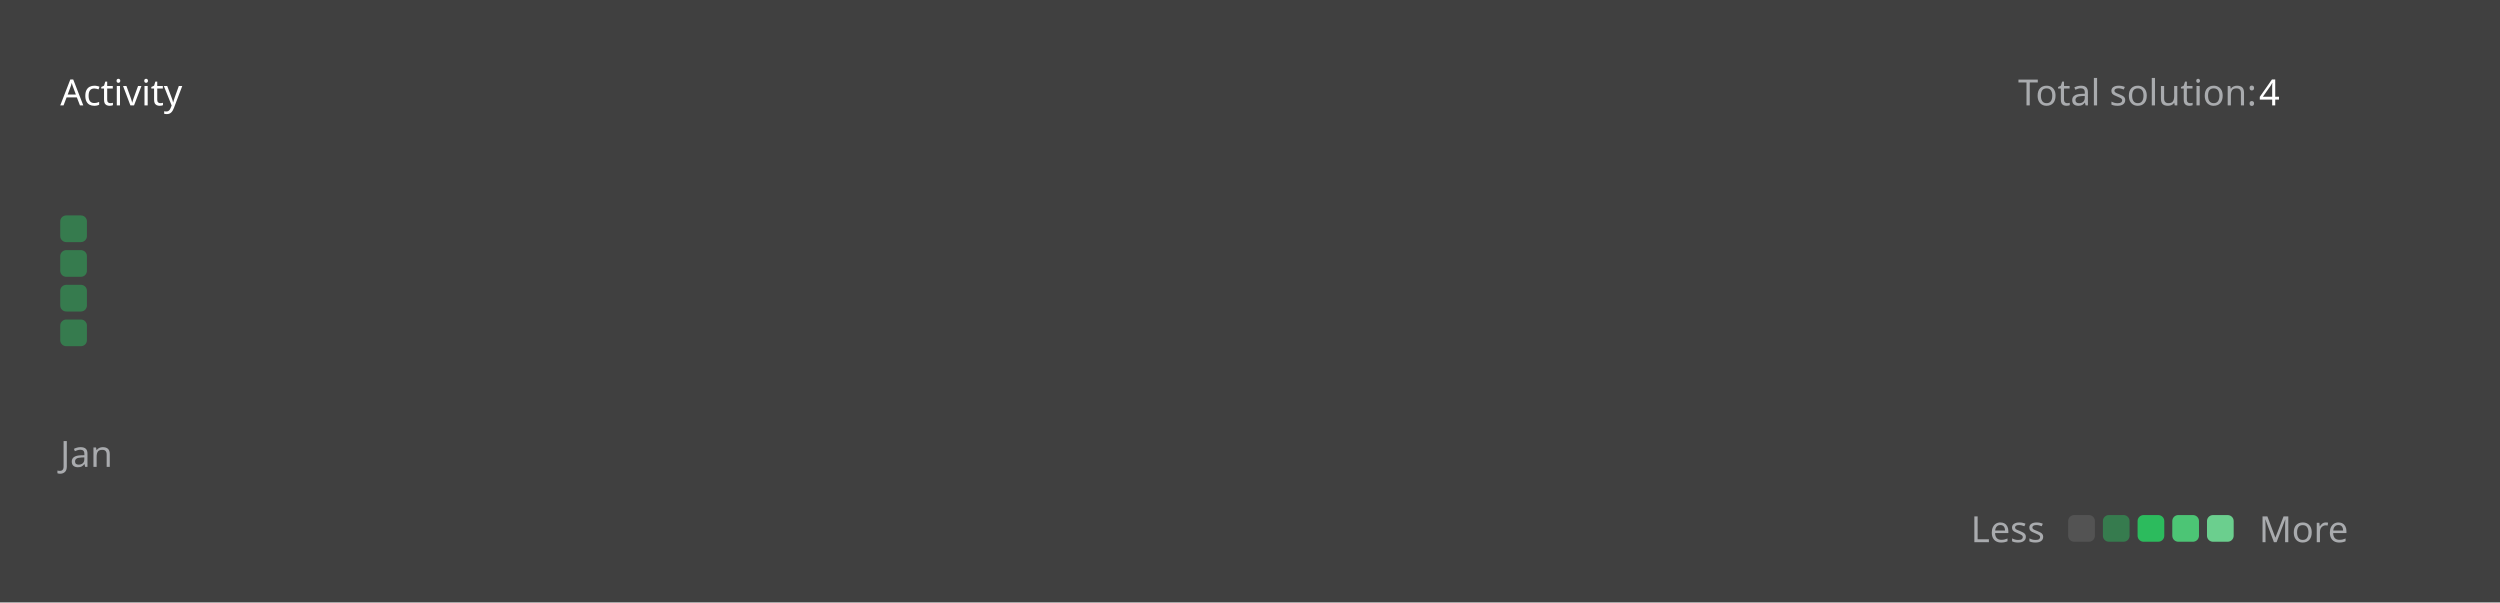
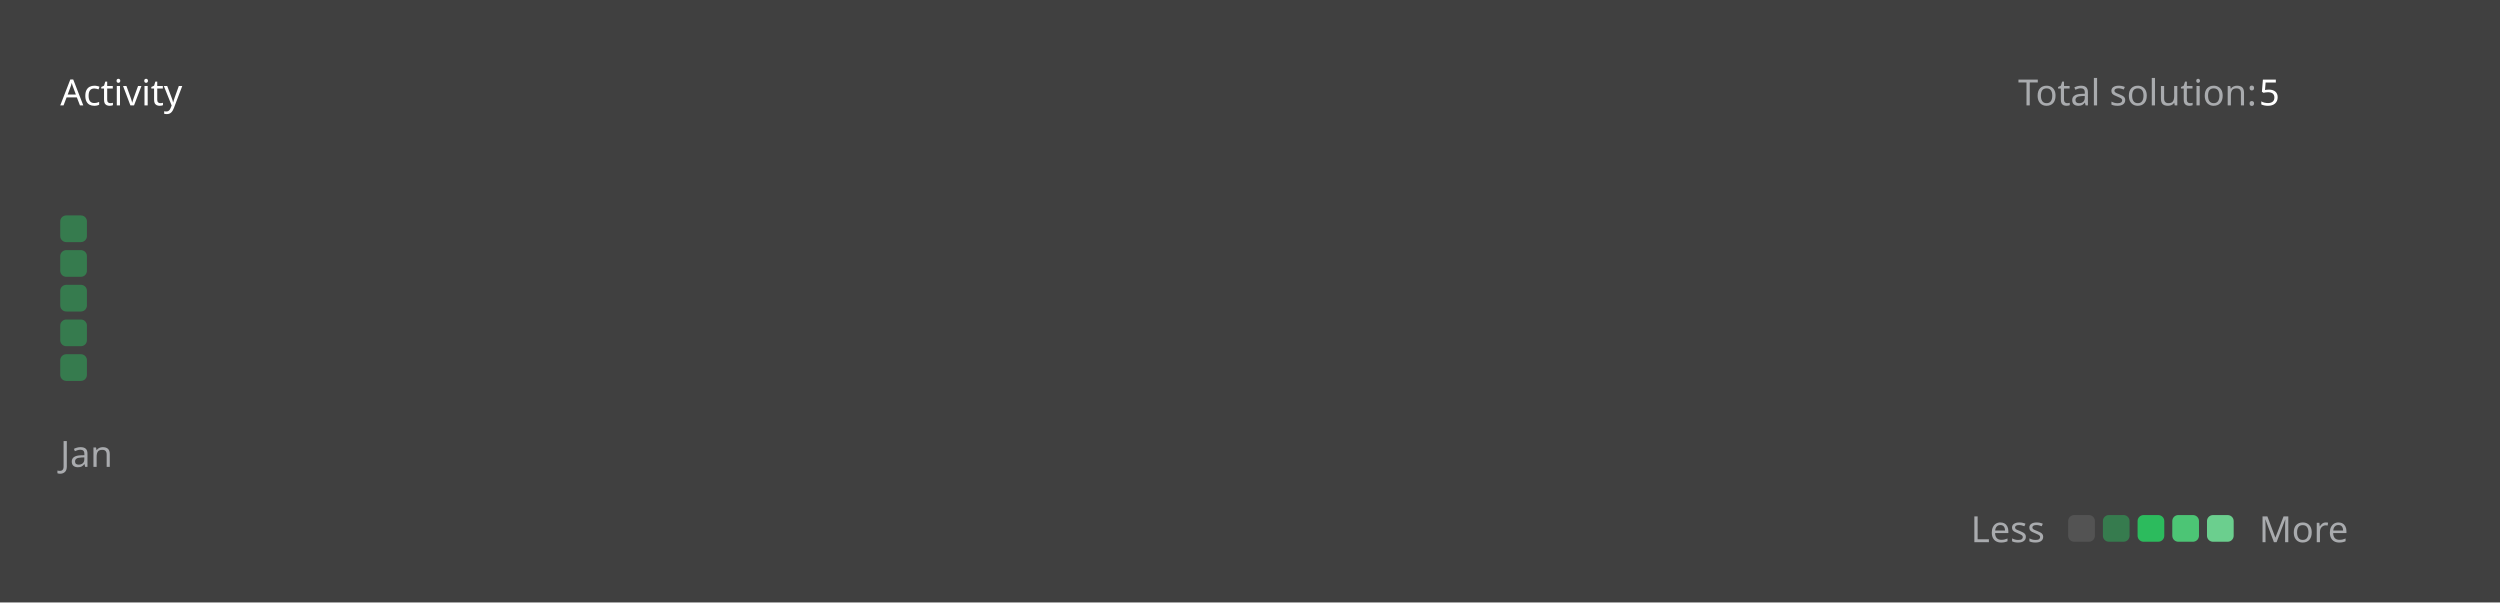
<svg xmlns="http://www.w3.org/2000/svg" version="1.1" height="200" width="830" viewBox="0 0 830 200">
  <style>*{font-family: "Segoe UI", Tahoma, Geneva, Verdana, sans-serif;}</style>
  <style>.title{font-weight: 500;font-size: 1rem;}</style>
  <style>.rotate-90{transform: rotate(-90deg);transform-origin: center;transform-box: fill-box;}</style>
  <style>.state{font-size: .75rem;}</style>
  <style>.light{color: #ffffff;fill: #ffffff;}</style>
  <style>.light-gray{color: #eff2f699;fill: #eff2f699;}</style>
  <style>.dark-gray{color: #ebebf54d;fill: #ebebf54d;}</style>
  <style>.gray{color: #747474;fill: #747474;}</style>
  <style>.orange{color: #ffa116;fill: #ffa116;}</style>
  <style>.background{color: #404040;fill: #404040;}</style>
  <style>.level-1-block{fill: #ffffff1a;}</style>
  <style>.level-2-block{fill: #2cb55d80;}</style>
  <style>.level-3-block{fill: #2cbb5dff;}</style>
  <style>.level-4-block{fill: #4cc575ff;}</style>
  <style>.level-5-block{fill: #6bcf8eff;}</style>
  <rect fill="#404040" x="0" y="0" width="830" height="200" rx="0.5rem" />
  <g text-anchor="start" text-decoration="1" class="title">
    <text x="20" y="35">
      <tspan class="light">Activity</tspan>
      <tspan class="orange" />
    </text>
  </g>
  <g class="state">
    <text x="670" y="35" class="light-gray"> Total solution: </text>
-     <text x="750" y="35" class="light"> 4 </text>
+     <text x="750" y="35" class="light"> 5 </text>
    <text x="678.88" y="180" class="light-gray" text-anchor="end">Less</text>
    <rect x="686.64" y="171" width="8.86" height="8.86" rx="2" ry="2" class="level-1-block" />
    <rect x="698.16" y="171" width="8.86" height="8.86" rx="2" ry="2" class="level-2-block" />
    <rect x="709.68" y="171" width="8.86" height="8.86" rx="2" ry="2" class="level-3-block" />
    <rect x="721.2" y="171" width="8.86" height="8.86" rx="2" ry="2" class="level-4-block" />
    <rect x="732.72" y="171" width="8.86" height="8.86" rx="2" ry="2" class="level-5-block" />
    <text x="750" y="180" class="light-gray">More</text>
  </g>
  <g x="20" y="60">
    <g x="20" y="60">
      <g x="20.0" y="60">
        <rect x="20.0" y="71.52" width="8.86" height="8.86" rx="2" ry="2" class="level-2-block" />
        <rect x="20.0" y="83.04" width="8.86" height="8.86" rx="2" ry="2" class="level-2-block" />
        <rect x="20.0" y="94.56" width="8.86" height="8.86" rx="2" ry="2" class="level-2-block" />
        <rect x="20.0" y="106.08" width="8.86" height="8.86" rx="2" ry="2" class="level-2-block" />
+         <rect x="20.0" y="117.6" width="8.86" height="8.86" rx="2" ry="2" class="level-2-block" />
      </g>
      <text x="20.0" y="155" class="light-gray state">Jan</text>
    </g>
  </g>
</svg>
